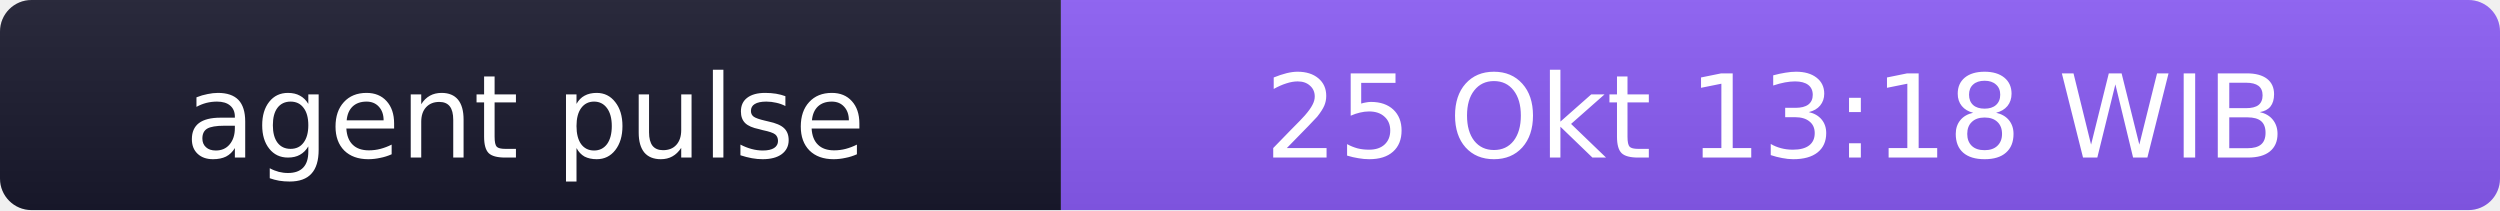
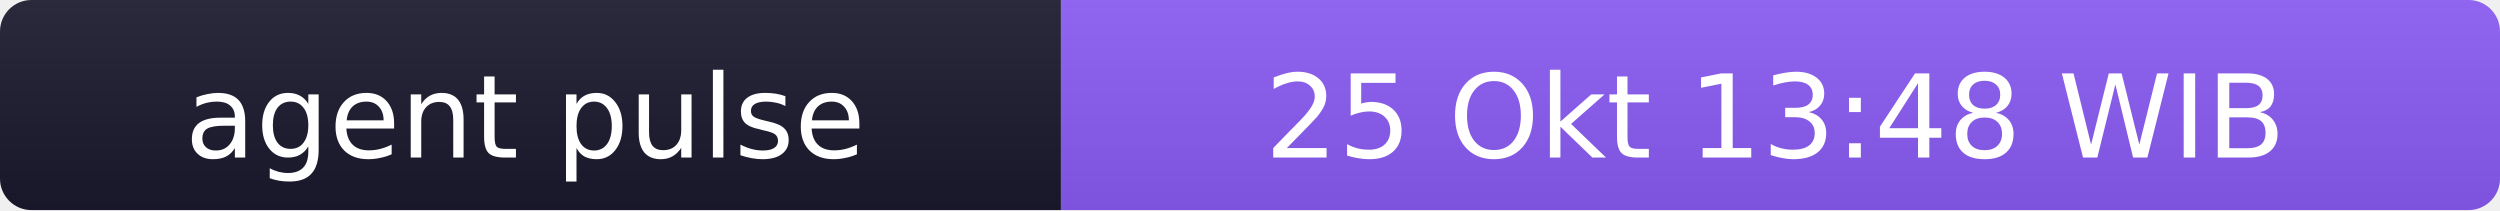
- <svg xmlns="http://www.w3.org/2000/svg" width="238" height="20" role="img" aria-label="agent pulse: 25 Okt 13:18 WIB">
+ <svg xmlns="http://www.w3.org/2000/svg" width="238" height="20" role="img" aria-label="agent pulse: 25 Okt 13:48 WIB">
  <linearGradient id="s" x2="0" y2="100%">
    <stop offset="0" stop-color="#bbb" stop-opacity=".1" />
    <stop offset="1" stop-opacity=".1" />
  </linearGradient>
  <clipPath id="r">
    <rect width="238" height="20" rx="3" fill="#fff" />
  </clipPath>
  <g clip-path="url(#r)">
    <rect width="101" height="20" fill="#1a1a2e" />
    <rect x="101" width="137" height="20" fill="#8b5cf6" />
    <rect width="238" height="20" fill="url(#s)" />
  </g>
  <g fill="#fff" text-anchor="middle" font-family="Verdana,Geneva,DejaVu Sans,sans-serif" font-size="11">
    <text x="50" y="15">agent pulse</text>
-     <text x="169" y="15">25 Okt 13:18 WIB</text>
+     <text x="169" y="15">25 Okt 13:48 WIB</text>
  </g>
</svg>
